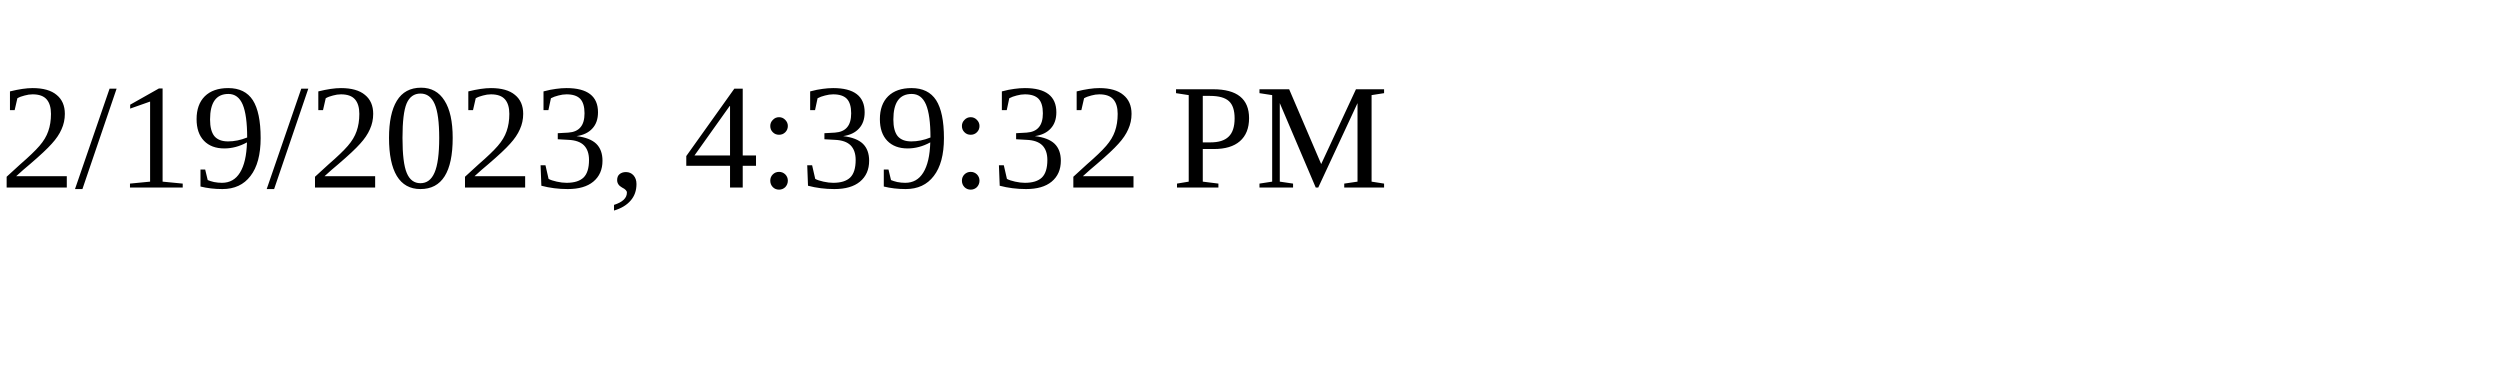
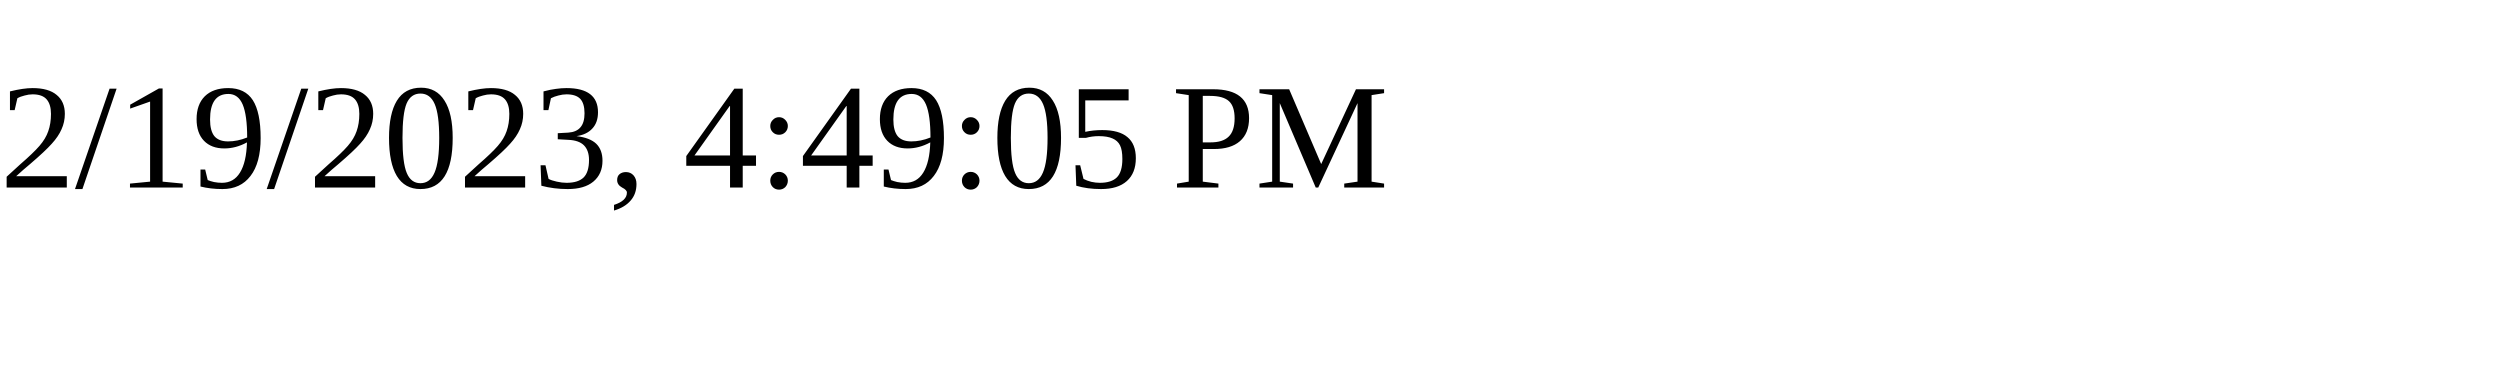
<svg xmlns="http://www.w3.org/2000/svg" height="30" width="200">
-   <text x="0" y="15">2/19/2023, 4:39:32 PM</text>
+   <text x="0" y="15">2/19/2023, 4:49:05 PM</text>
</svg>
